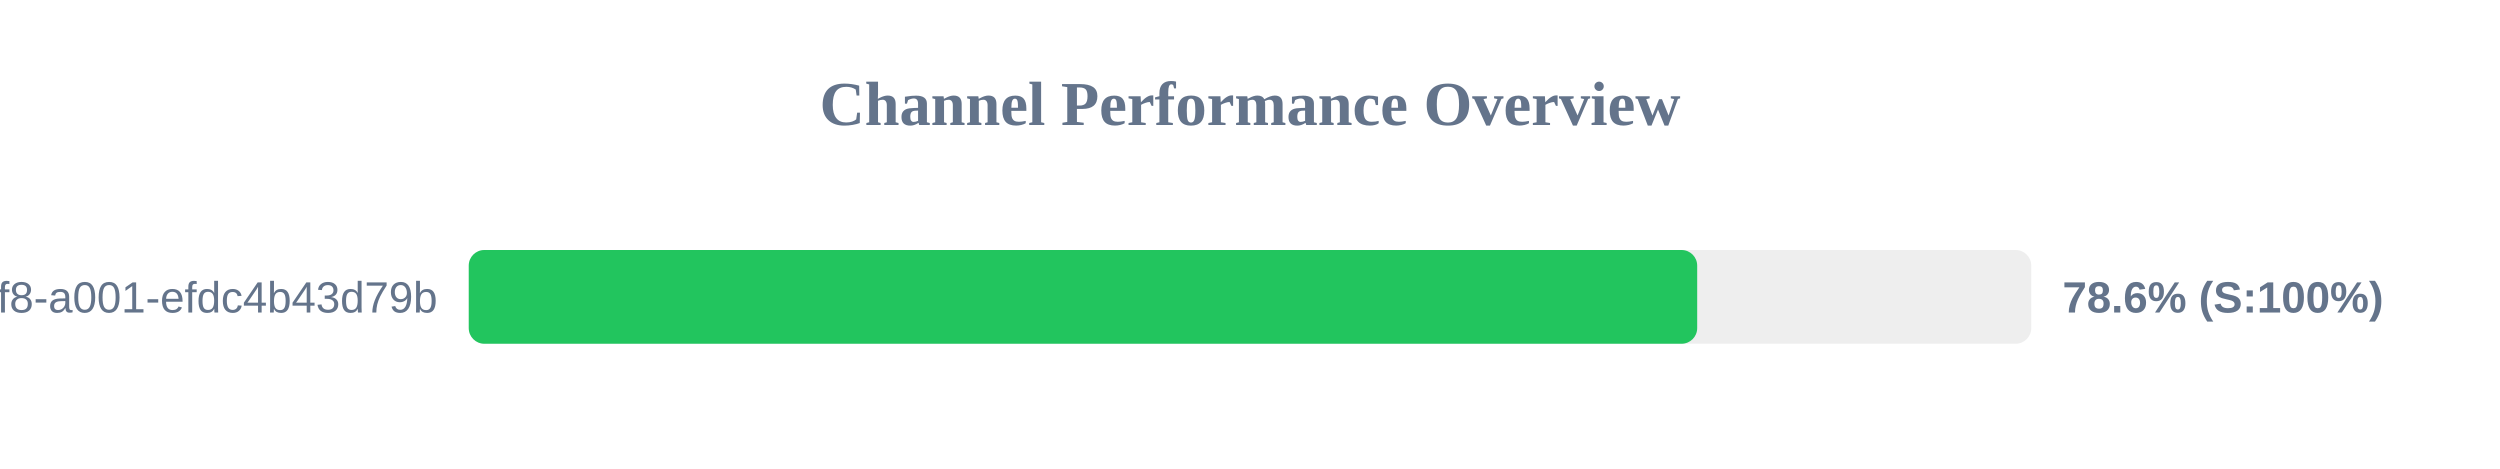
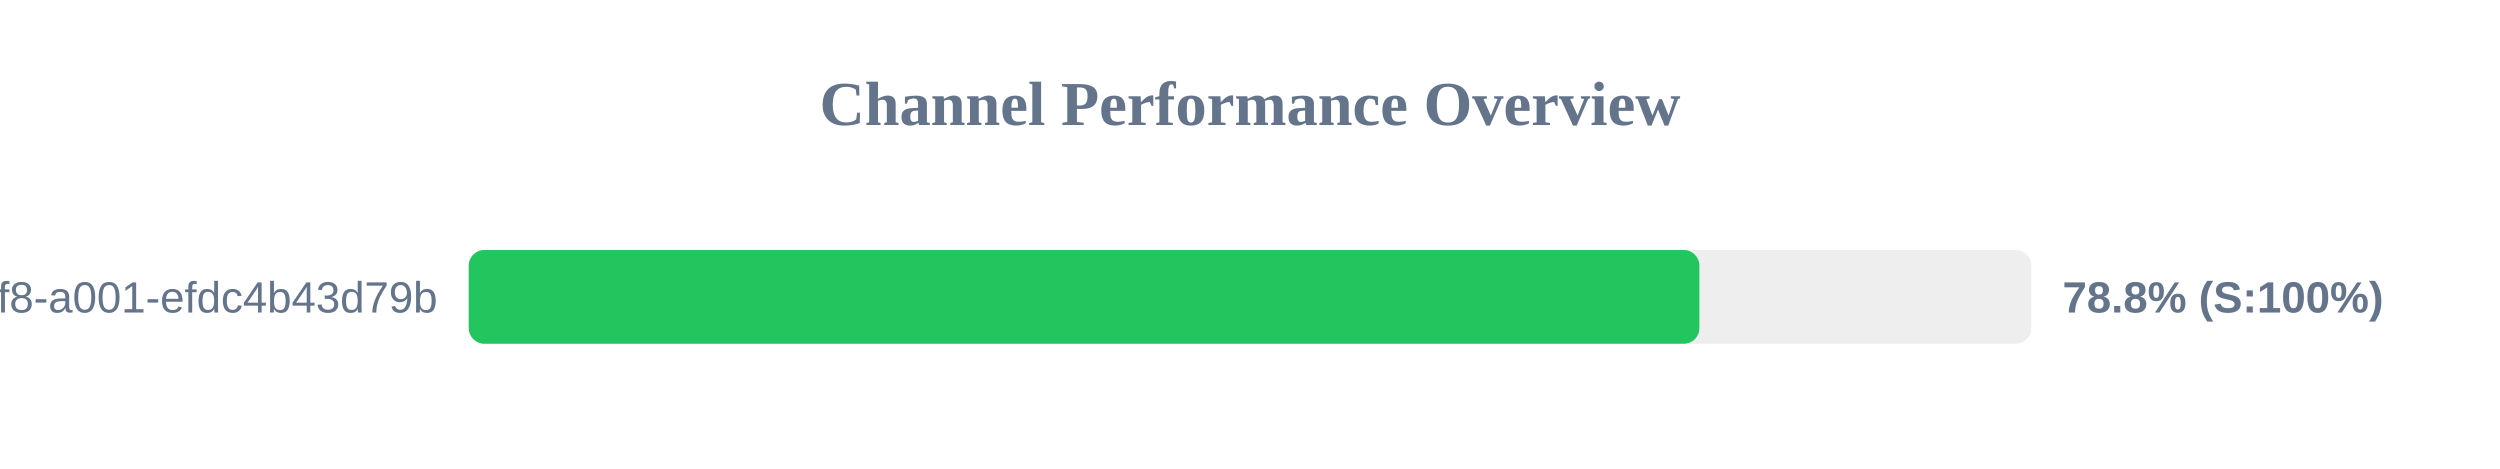
<svg xmlns="http://www.w3.org/2000/svg" width="800" height="150" version="1.1">
  <style>
        .row { font: 14px Arial; fill: #64748b; }
        .score { font: bold 14px Arial; fill: #64748b; }
    </style>
  <text x="400" y="40" text-anchor="middle" font-size="20px" font-weight="bold" fill="#64748b">Channel Performance Overview</text>
  <rect x="150" y="80" width="500" height="30" fill="#eee" rx="5" />
-   <rect x="150" y="80" width="393.1" height="30" fill="#22c55e" rx="5" />
+   <rect x="150" y="80" width="393.8" height="30" fill="#22c55e" rx="5" />
  <text x="140" y="100" text-anchor="end" class="row">?uuid=1fdb6b30-5371-4ff8-a001-efdc4b43d79b</text>
-   <text x="660" y="100" text-anchor="start" class="score">78.6% (S:100%)</text>
+   <text x="660" y="100" text-anchor="start" class="score">78.8% (S:100%)</text>
</svg>
